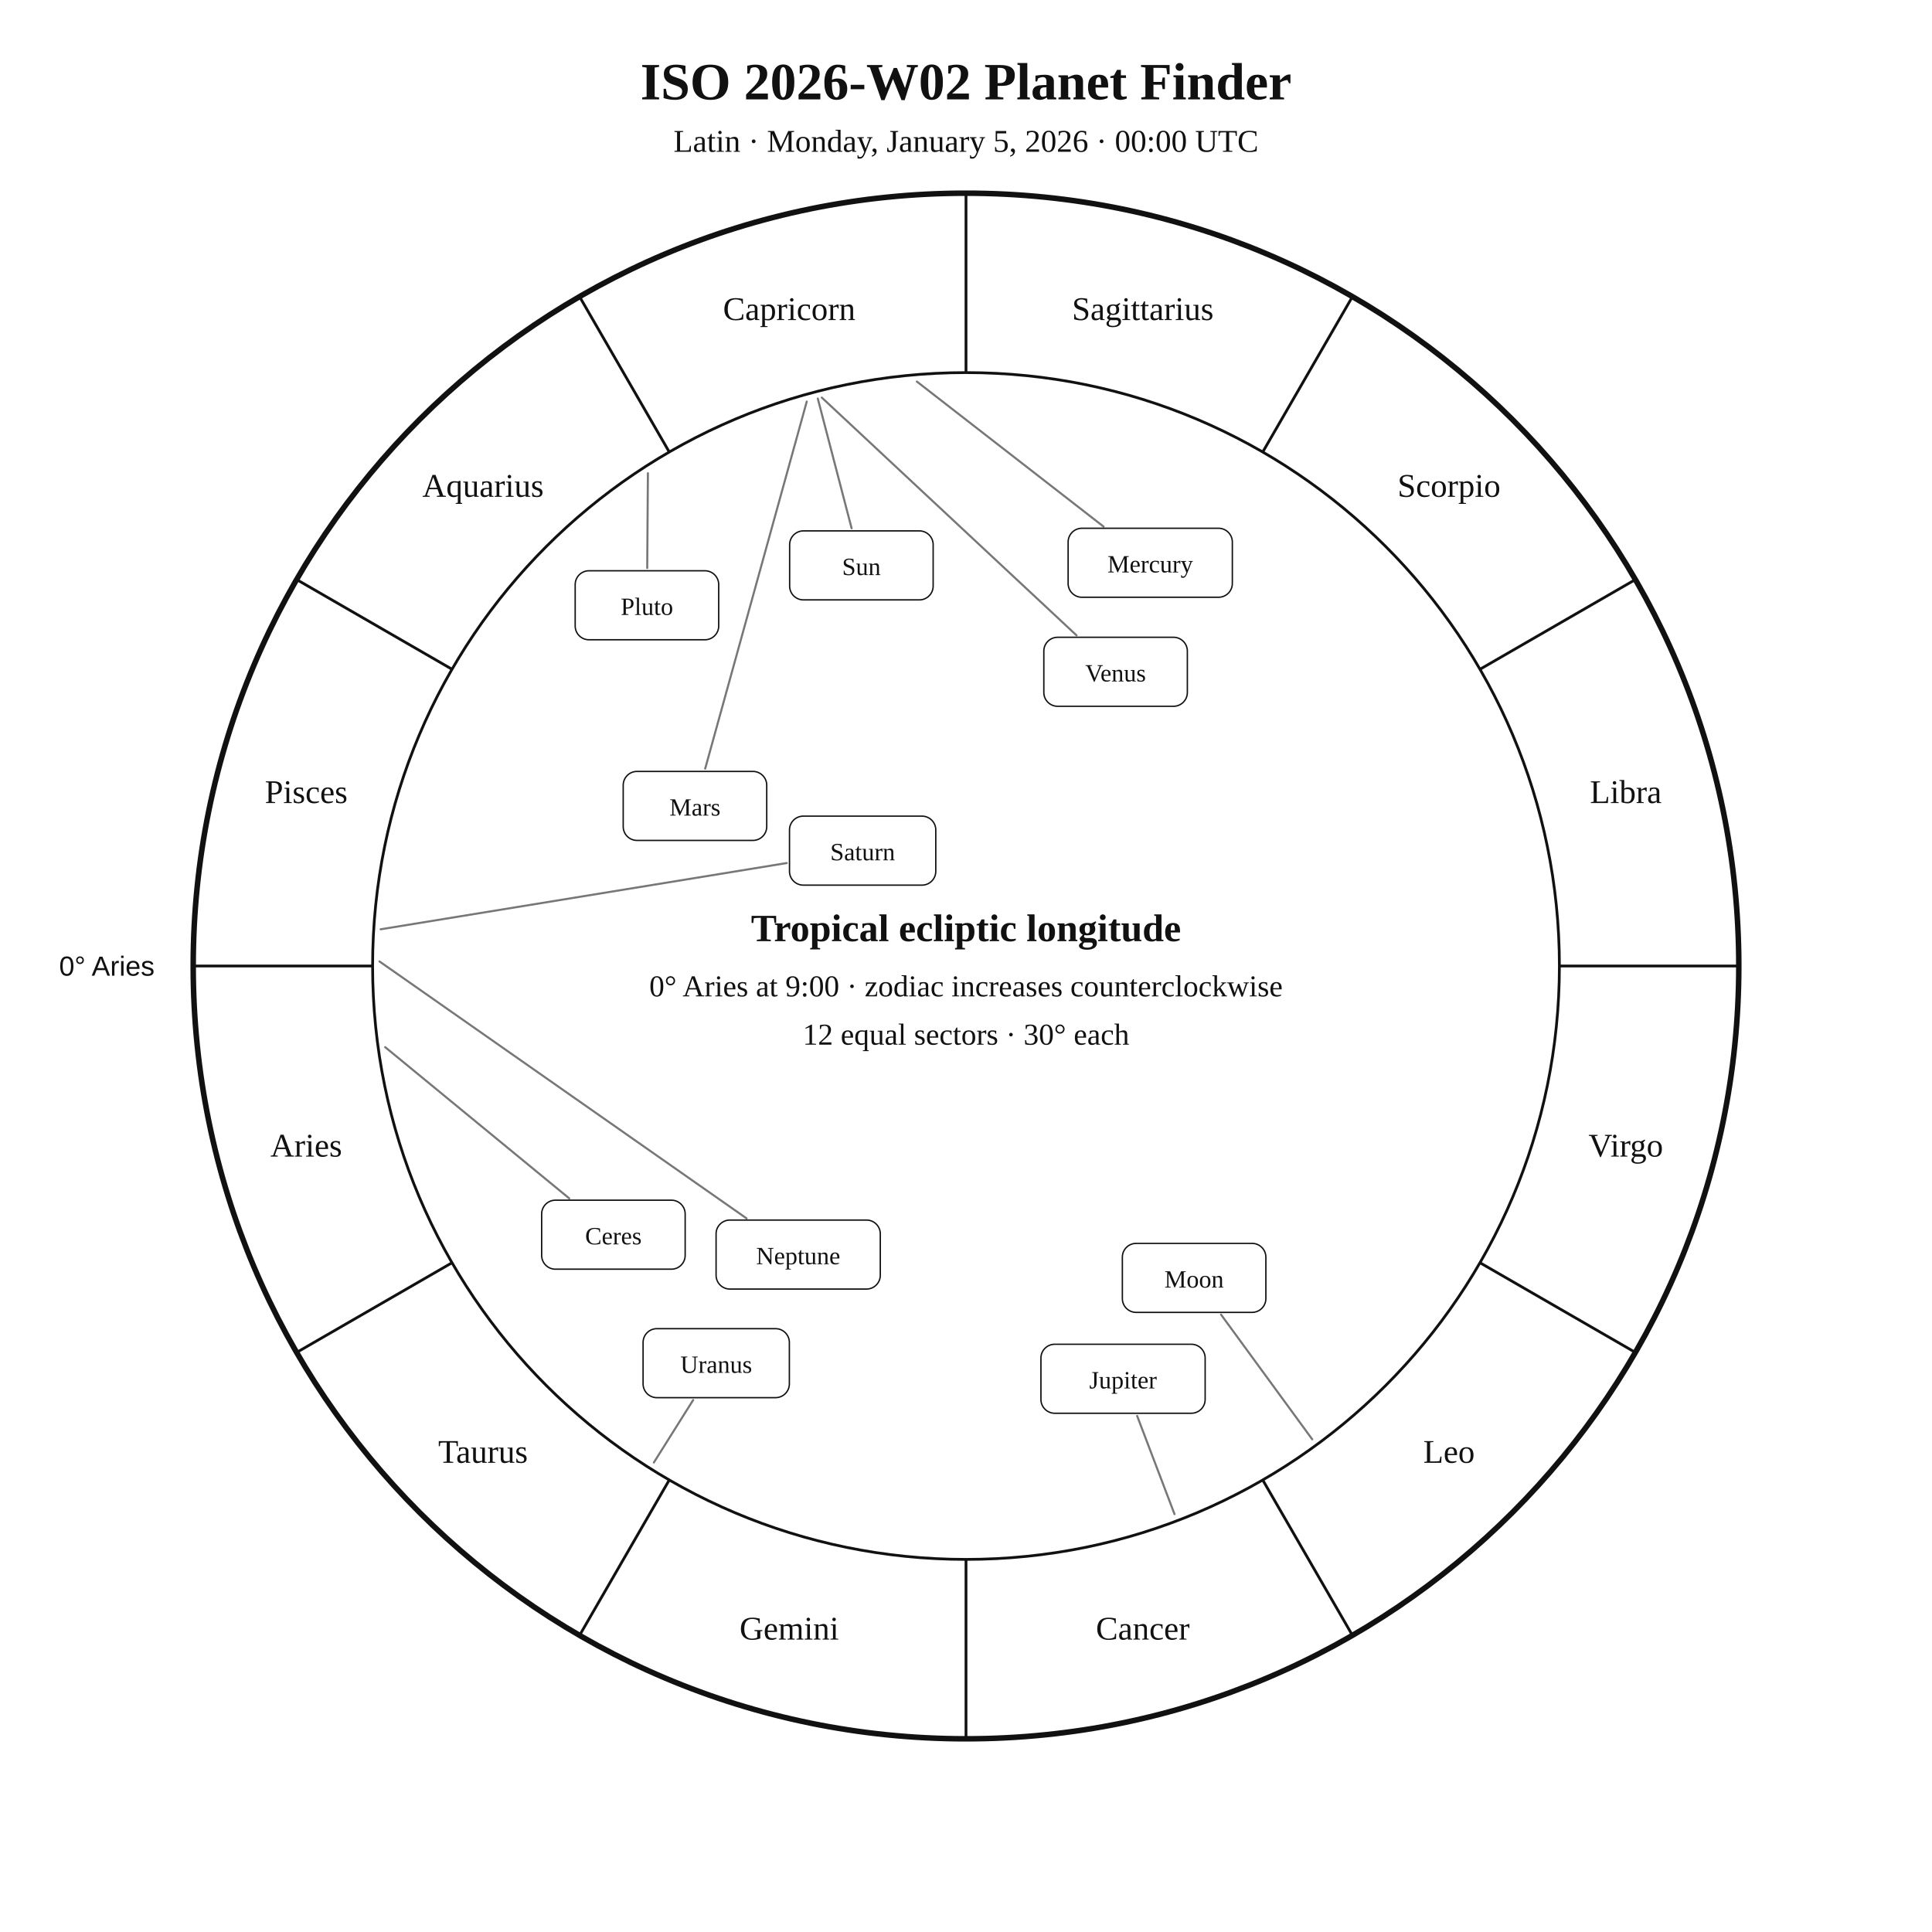
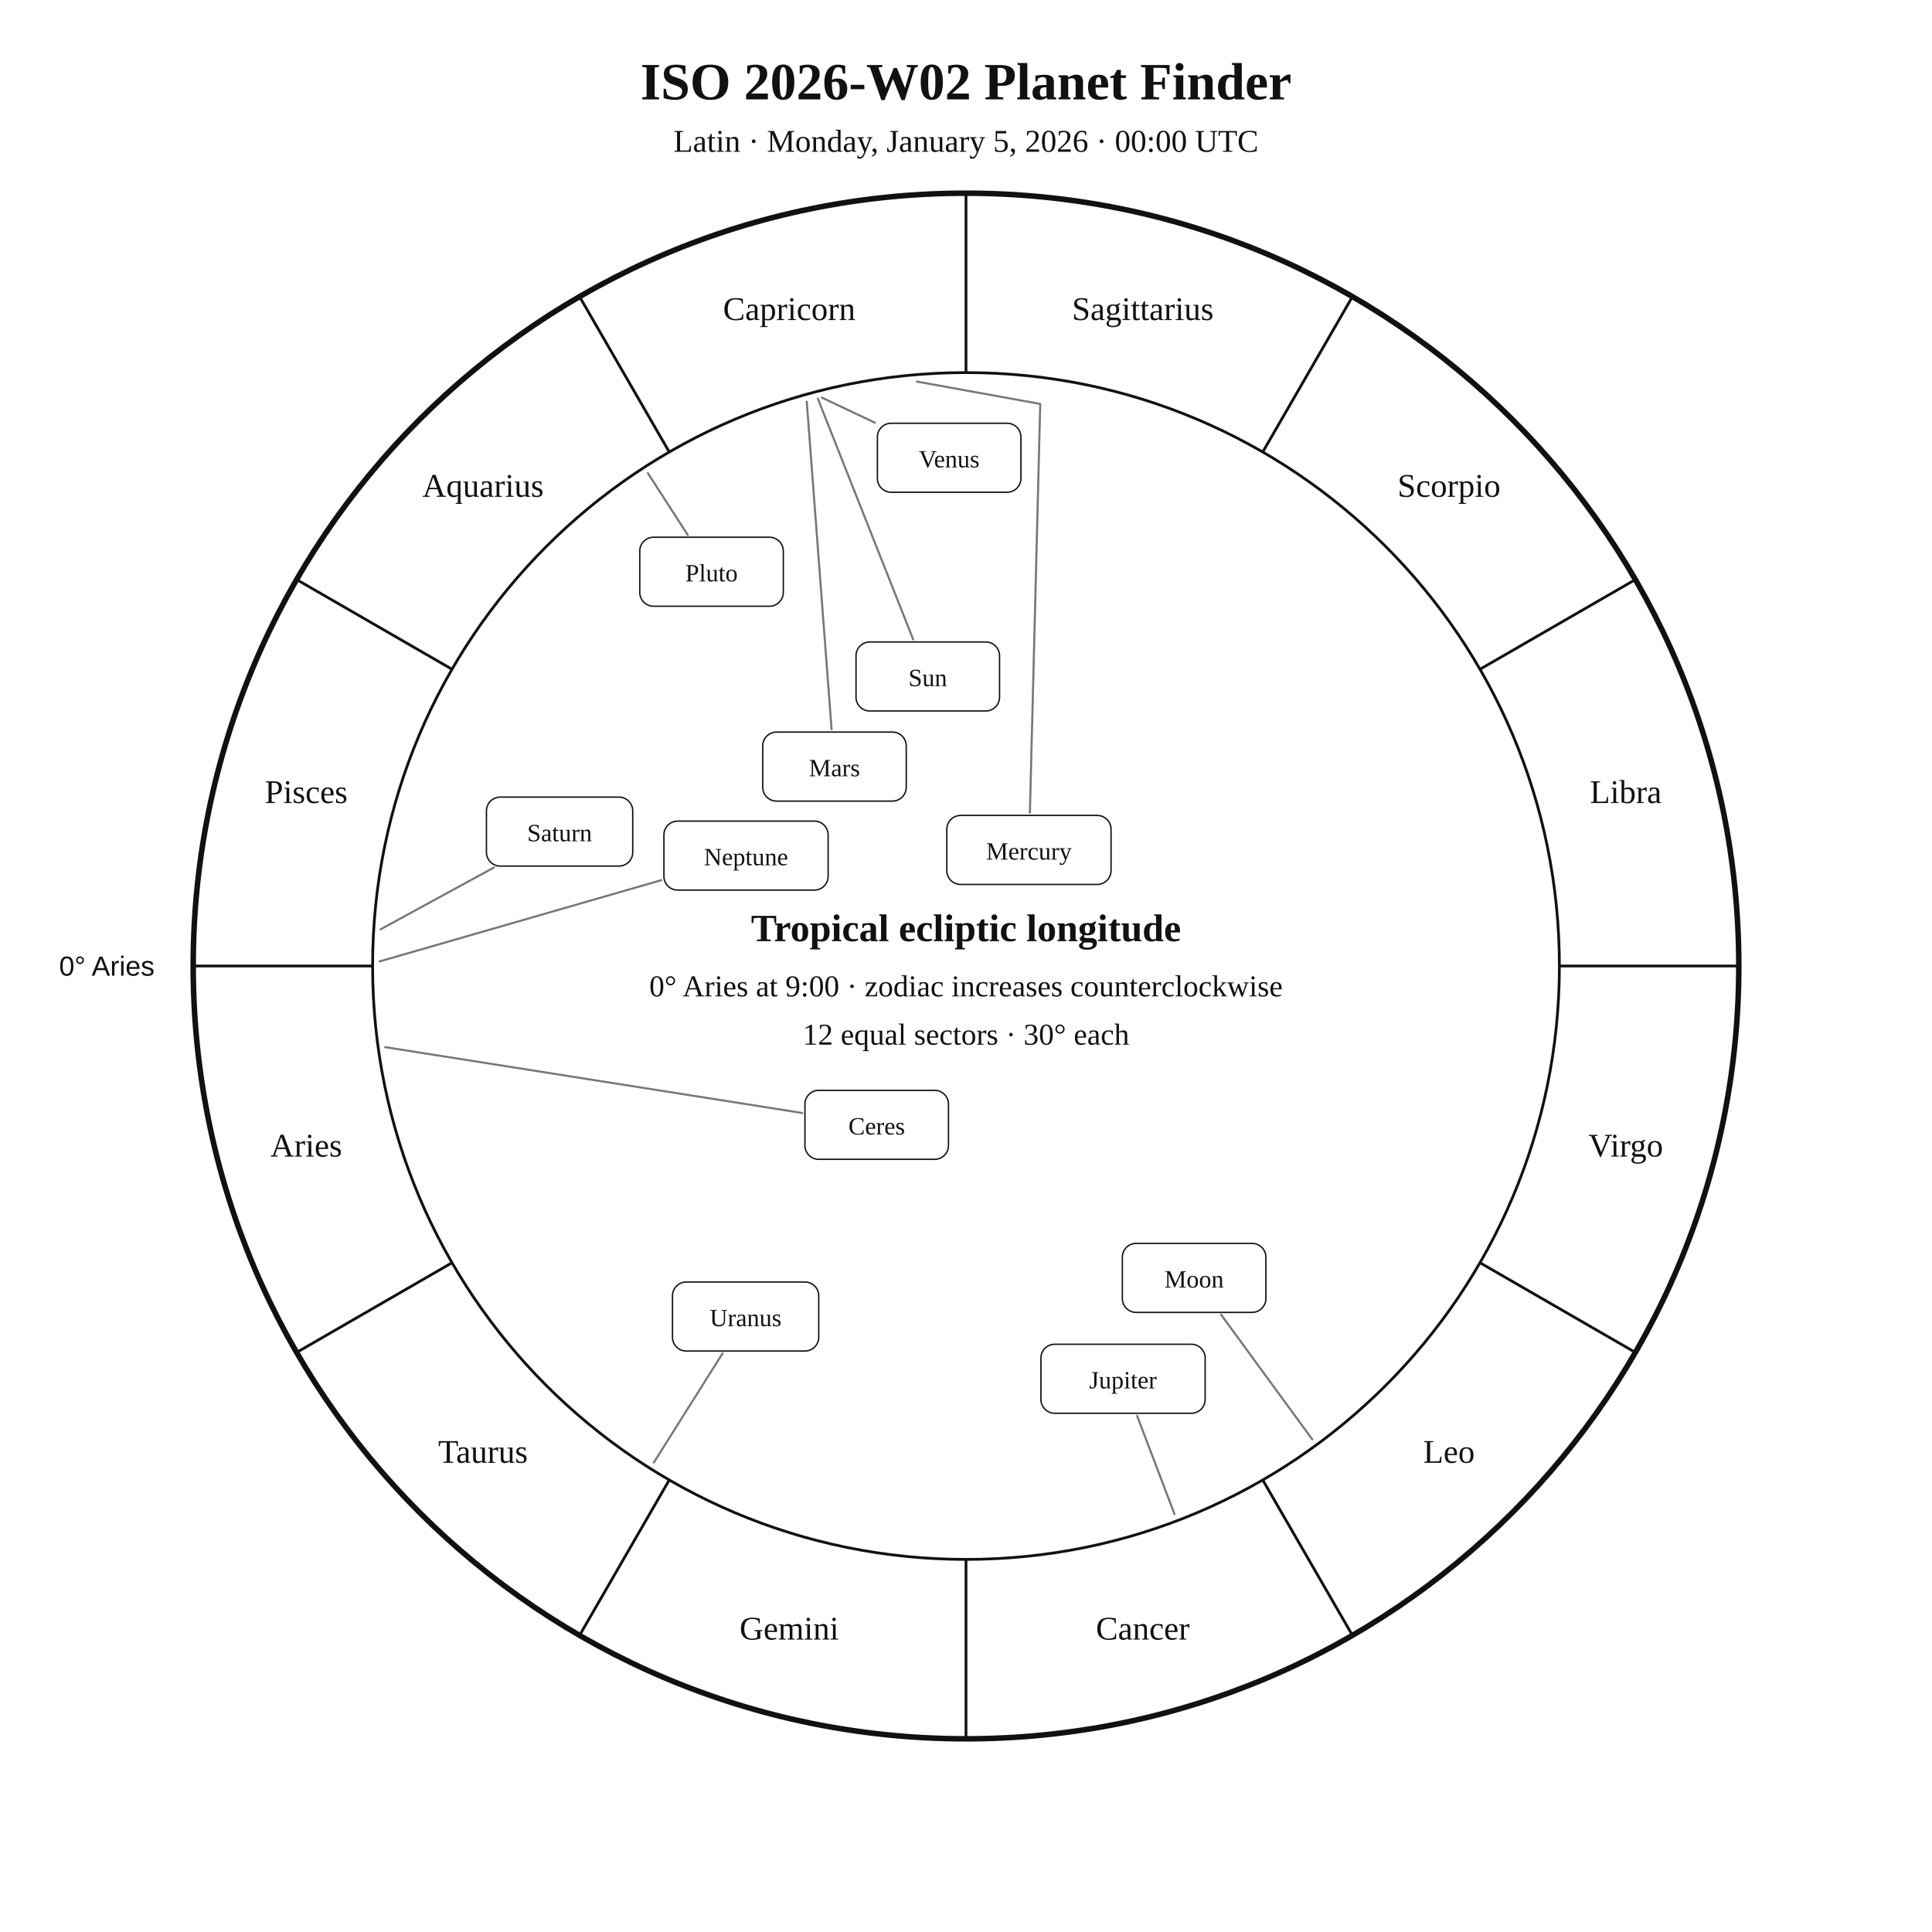
<svg xmlns="http://www.w3.org/2000/svg" width="1400" height="1400" viewBox="0 0 1400 1400">
  <rect width="100%" height="100%" fill="white" />
  <style>text{font-family:Georgia,"Times New Roman",serif;fill:#111!important;color:#111!important;-webkit-text-fill-color:#111!important}.sans{font-family:Arial,Helvetica,sans-serif}</style>
  <text x="700" y="72" text-anchor="middle" font-size="38" font-weight="700">ISO 2026-W02 Planet Finder</text>
  <text x="700" y="110" text-anchor="middle" font-size="23">Latin · Monday, January 5, 2026 · 00:00 UTC</text>
  <circle cx="700" cy="700" r="560" fill="none" stroke="#111" stroke-width="4" />
  <circle cx="700" cy="700" r="430" fill="none" stroke="#111" stroke-width="2" />
  <line x1="270.0" y1="700.0" x2="140.0" y2="700.0" stroke="#111" stroke-width="2" />
  <line x1="327.6" y1="915.0" x2="215.0" y2="980.0" stroke="#111" stroke-width="2" />
  <line x1="485.0" y1="1072.4" x2="420.0" y2="1185.0" stroke="#111" stroke-width="2" />
  <line x1="700.0" y1="1130.0" x2="700.0" y2="1260.0" stroke="#111" stroke-width="2" />
  <line x1="915.0" y1="1072.4" x2="980.0" y2="1185.0" stroke="#111" stroke-width="2" />
  <line x1="1072.4" y1="915.0" x2="1185.0" y2="980.0" stroke="#111" stroke-width="2" />
  <line x1="1130.0" y1="700.0" x2="1260.0" y2="700.0" stroke="#111" stroke-width="2" />
  <line x1="1072.4" y1="485.0" x2="1185.0" y2="420.0" stroke="#111" stroke-width="2" />
  <line x1="915.0" y1="327.6" x2="980.0" y2="215.0" stroke="#111" stroke-width="2" />
  <line x1="700.0" y1="270.0" x2="700.0" y2="140.0" stroke="#111" stroke-width="2" />
  <line x1="485.0" y1="327.6" x2="420.0" y2="215.0" stroke="#111" stroke-width="2" />
  <line x1="327.6" y1="485.0" x2="215.0" y2="420.0" stroke="#111" stroke-width="2" />
  <text x="221.9" y="838.1" text-anchor="middle" font-size="24">Aries</text>
  <text x="350.0" y="1060.0" text-anchor="middle" font-size="24">Taurus</text>
  <text x="571.9" y="1188.1" text-anchor="middle" font-size="24">Gemini</text>
  <text x="828.1" y="1188.1" text-anchor="middle" font-size="24">Cancer</text>
  <text x="1050.0" y="1060.0" text-anchor="middle" font-size="24">Leo</text>
  <text x="1178.1" y="838.1" text-anchor="middle" font-size="24">Virgo</text>
  <text x="1178.1" y="581.9" text-anchor="middle" font-size="24">Libra</text>
  <text x="1050.0" y="360.0" text-anchor="middle" font-size="24">Scorpio</text>
  <text x="828.1" y="231.9" text-anchor="middle" font-size="24">Sagittarius</text>
  <text x="571.9" y="231.9" text-anchor="middle" font-size="24">Capricorn</text>
  <text x="350.0" y="360.0" text-anchor="middle" font-size="24">Aquarius</text>
  <text x="221.9" y="581.9" text-anchor="middle" font-size="24">Pisces</text>
  <text x="112.0" y="707.0" text-anchor="end" font-size="20" class="sans">0° Aries</text>
-   <polyline points="592.6,288.8 617.1,382.8" fill="none" stroke="#777" stroke-width="1.5" stroke-linejoin="round" stroke-linecap="round" />
-   <rect x="572.2" y="384.7" width="104.0" height="50.0" rx="10" fill="white" stroke="#111" />
-   <text x="624.2" y="416.7" text-anchor="middle" font-size="18">Sun</text>
+   <polyline points="592.6,288.8 661.7,463.3" fill="none" stroke="#777" stroke-width="1.5" stroke-linejoin="round" stroke-linecap="round" />
+   <rect x="620.3" y="465.2" width="104.0" height="50.0" rx="10" fill="white" stroke="#111" />
+   <text x="672.3" y="497.2" text-anchor="middle" font-size="18">Sun</text>
  <polyline points="950.9,1043.0 884.8,952.6" fill="none" stroke="#777" stroke-width="1.5" stroke-linejoin="round" stroke-linecap="round" />
  <rect x="813.3" y="901.0" width="104.0" height="50.0" rx="10" fill="white" stroke="#111" />
  <text x="865.3" y="933.0" text-anchor="middle" font-size="18">Moon</text>
-   <polyline points="664.4,276.5 799.7,381.6" fill="none" stroke="#777" stroke-width="1.5" stroke-linejoin="round" stroke-linecap="round" />
-   <rect x="774.0" y="382.8" width="119.0" height="50.0" rx="10" fill="white" stroke="#111" />
-   <text x="833.5" y="414.8" text-anchor="middle" font-size="18">Mercury</text>
-   <polyline points="595.5,288.1 780.1,460.4" fill="none" stroke="#777" stroke-width="1.5" stroke-linejoin="round" stroke-linecap="round" />
-   <rect x="756.4" y="461.8" width="104.0" height="50.0" rx="10" fill="white" stroke="#111" />
-   <text x="808.4" y="493.8" text-anchor="middle" font-size="18">Venus</text>
-   <polyline points="584.6,291.0 511.0,557.0" fill="none" stroke="#777" stroke-width="1.5" stroke-linejoin="round" stroke-linecap="round" />
-   <rect x="451.6" y="559.0" width="104.0" height="50.0" rx="10" fill="white" stroke="#111" />
-   <text x="503.6" y="591.0" text-anchor="middle" font-size="18">Mars</text>
+   <polyline points="664.4,276.5 753.8,292.7 746.3,588.9" fill="none" stroke="#777" stroke-width="1.5" stroke-linejoin="round" stroke-linecap="round" />
+   <rect x="686.1" y="590.9" width="119.0" height="50.0" rx="10" fill="white" stroke="#111" />
+   <text x="745.6" y="622.9" text-anchor="middle" font-size="18">Mercury</text>
+   <polyline points="595.5,288.1 634.0,306.3" fill="none" stroke="#777" stroke-width="1.5" stroke-linejoin="round" stroke-linecap="round" />
+   <rect x="635.8" y="306.7" width="104.0" height="50.0" rx="10" fill="white" stroke="#111" />
+   <text x="687.8" y="338.7" text-anchor="middle" font-size="18">Venus</text>
+   <polyline points="584.6,291.0 602.6,528.5" fill="none" stroke="#777" stroke-width="1.5" stroke-linejoin="round" stroke-linecap="round" />
+   <rect x="552.7" y="530.5" width="104.0" height="50.0" rx="10" fill="white" stroke="#111" />
+   <text x="604.7" y="562.5" text-anchor="middle" font-size="18">Mars</text>
  <polyline points="851.1,1097.2 824.0,1026.0" fill="none" stroke="#777" stroke-width="1.5" stroke-linejoin="round" stroke-linecap="round" />
  <rect x="754.3" y="974.1" width="119.0" height="50.0" rx="10" fill="white" stroke="#111" />
  <text x="813.8" y="1006.1" text-anchor="middle" font-size="18">Jupiter</text>
-   <polyline points="275.8,673.4 570.1,625.4" fill="none" stroke="#777" stroke-width="1.5" stroke-linejoin="round" stroke-linecap="round" />
-   <rect x="572.1" y="591.4" width="106.0" height="50.0" rx="10" fill="white" stroke="#111" />
-   <text x="625.1" y="623.4" text-anchor="middle" font-size="18">Saturn</text>
-   <polyline points="279.1,758.8 412.5,868.4" fill="none" stroke="#777" stroke-width="1.5" stroke-linejoin="round" stroke-linecap="round" />
-   <rect x="392.5" y="869.7" width="104.0" height="50.0" rx="10" fill="white" stroke="#111" />
-   <text x="444.5" y="901.7" text-anchor="middle" font-size="18">Ceres</text>
-   <polyline points="473.8,1059.8 502.3,1014.5" fill="none" stroke="#777" stroke-width="1.5" stroke-linejoin="round" stroke-linecap="round" />
-   <rect x="466.0" y="962.8" width="106.0" height="50.0" rx="10" fill="white" stroke="#111" />
-   <text x="519.0" y="994.8" text-anchor="middle" font-size="18">Uranus</text>
-   <polyline points="275.0,696.7 541.0,882.9" fill="none" stroke="#777" stroke-width="1.5" stroke-linejoin="round" stroke-linecap="round" />
-   <rect x="518.9" y="884.1" width="119.0" height="50.0" rx="10" fill="white" stroke="#111" />
-   <text x="578.4" y="916.1" text-anchor="middle" font-size="18">Neptune</text>
-   <polyline points="469.5,342.9 469.0,411.6" fill="none" stroke="#777" stroke-width="1.5" stroke-linejoin="round" stroke-linecap="round" />
-   <rect x="416.8" y="413.6" width="104.0" height="50.0" rx="10" fill="white" stroke="#111" />
-   <text x="468.8" y="445.6" text-anchor="middle" font-size="18">Pluto</text>
+   <polyline points="275.8,673.4 358.0,628.6" fill="none" stroke="#777" stroke-width="1.5" stroke-linejoin="round" stroke-linecap="round" />
+   <rect x="352.5" y="577.6" width="106.0" height="50.0" rx="10" fill="white" stroke="#111" />
+   <text x="405.5" y="609.6" text-anchor="middle" font-size="18">Saturn</text>
+   <polyline points="279.1,758.8 581.3,806.5" fill="none" stroke="#777" stroke-width="1.5" stroke-linejoin="round" stroke-linecap="round" />
+   <rect x="583.3" y="790.1" width="104.0" height="50.0" rx="10" fill="white" stroke="#111" />
+   <text x="635.3" y="822.1" text-anchor="middle" font-size="18">Ceres</text>
+   <polyline points="473.8,1059.8 523.6,980.7" fill="none" stroke="#777" stroke-width="1.5" stroke-linejoin="round" stroke-linecap="round" />
+   <rect x="487.3" y="929.0" width="106.0" height="50.0" rx="10" fill="white" stroke="#111" />
+   <text x="540.3" y="961.0" text-anchor="middle" font-size="18">Uranus</text>
+   <polyline points="275.0,696.7 479.2,637.8" fill="none" stroke="#777" stroke-width="1.5" stroke-linejoin="round" stroke-linecap="round" />
+   <rect x="481.1" y="595.0" width="119.0" height="50.0" rx="10" fill="white" stroke="#111" />
+   <text x="540.6" y="627.0" text-anchor="middle" font-size="18">Neptune</text>
+   <polyline points="469.5,342.9 498.4,387.7" fill="none" stroke="#777" stroke-width="1.5" stroke-linejoin="round" stroke-linecap="round" />
+   <rect x="463.6" y="389.3" width="104.0" height="50.0" rx="10" fill="white" stroke="#111" />
+   <text x="515.6" y="421.3" text-anchor="middle" font-size="18">Pluto</text>
  <text x="700" y="682" text-anchor="middle" font-size="28" font-weight="700">Tropical ecliptic longitude</text>
  <text x="700" y="722" text-anchor="middle" font-size="22">0° Aries at 9:00 · zodiac increases counterclockwise</text>
  <text x="700" y="757" text-anchor="middle" font-size="22">12 equal sectors · 30° each</text>
</svg>
